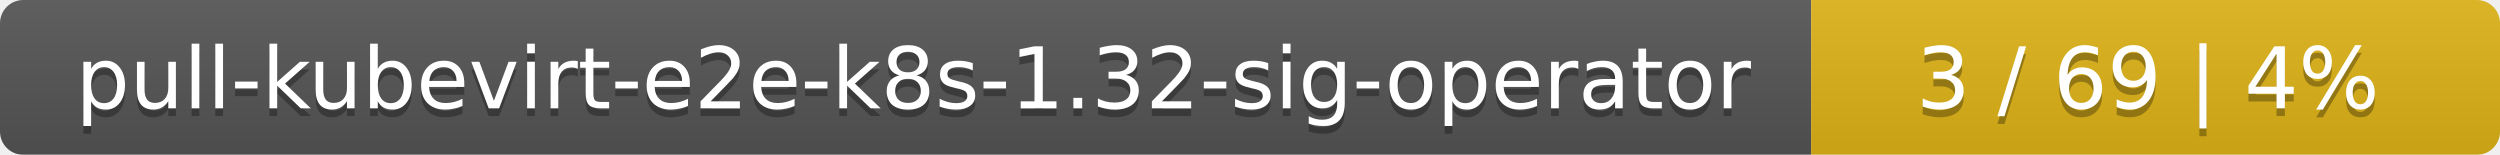
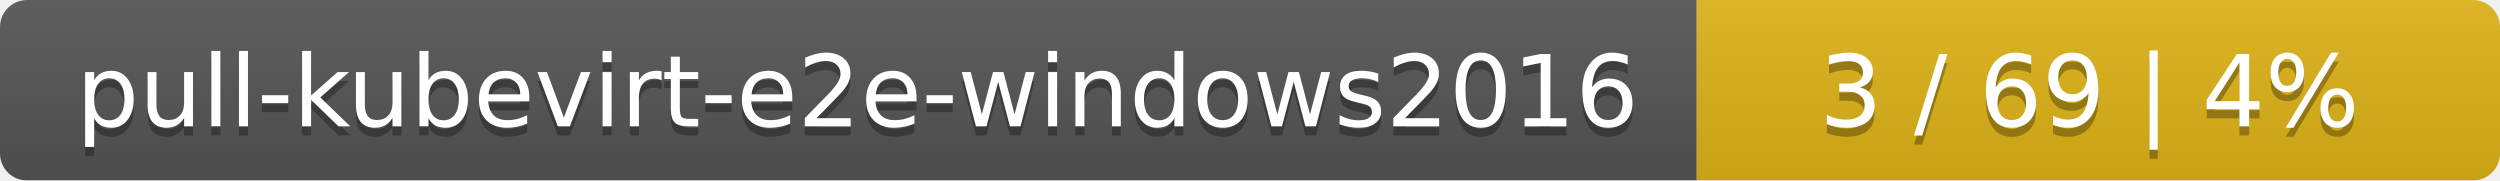
- <svg xmlns="http://www.w3.org/2000/svg" width="323" height="20">
+ <svg xmlns="http://www.w3.org/2000/svg" width="277" height="20">
  <linearGradient id="smooth" x2="0" y2="100%">
    <stop offset="0" stop-color="#bbb" stop-opacity=".1" />
    <stop offset="1" stop-opacity=".1" />
  </linearGradient>
  <mask id="round">
-     <rect width="323" height="20" rx="3" fill="#fff" />
+     <rect width="277" height="20" rx="3" fill="#fff" />
  </mask>
  <g mask="url(#round)">
-     <rect width="234" height="20" fill="#555" />
-     <rect x="234" width="89" height="20" fill="#dfb317" />
-     <rect width="323" height="20" fill="url(#smooth)" />
+     <rect width="188" height="20" fill="#555" />
+     <rect x="188" width="89" height="20" fill="#dfb317" />
+     <rect width="277" height="20" fill="url(#smooth)" />
  </g>
  <g fill="#fff" text-anchor="middle" font-family="DejaVu Sans,Verdana,Geneva,sans-serif" font-size="11">
-     <text x="118" y="15" fill="#010101" fill-opacity=".3">pull-kubevirt-e2e-k8s-1.32-sig-operator</text>
-     <text x="118" y="14">pull-kubevirt-e2e-k8s-1.32-sig-operator</text>
-     <text x="277.5" y="15" fill="#010101" fill-opacity=".3">3 / 69    |    4%</text>
-     <text x="277.5" y="14">3 / 69    |    4%</text>
+     <text x="95" y="15" fill="#010101" fill-opacity=".3">pull-kubevirt-e2e-windows2016</text>
+     <text x="95" y="14">pull-kubevirt-e2e-windows2016</text>
+     <text x="231.5" y="15" fill="#010101" fill-opacity=".3">3 / 69    |    4%</text>
+     <text x="231.5" y="14">3 / 69    |    4%</text>
  </g>
</svg>
